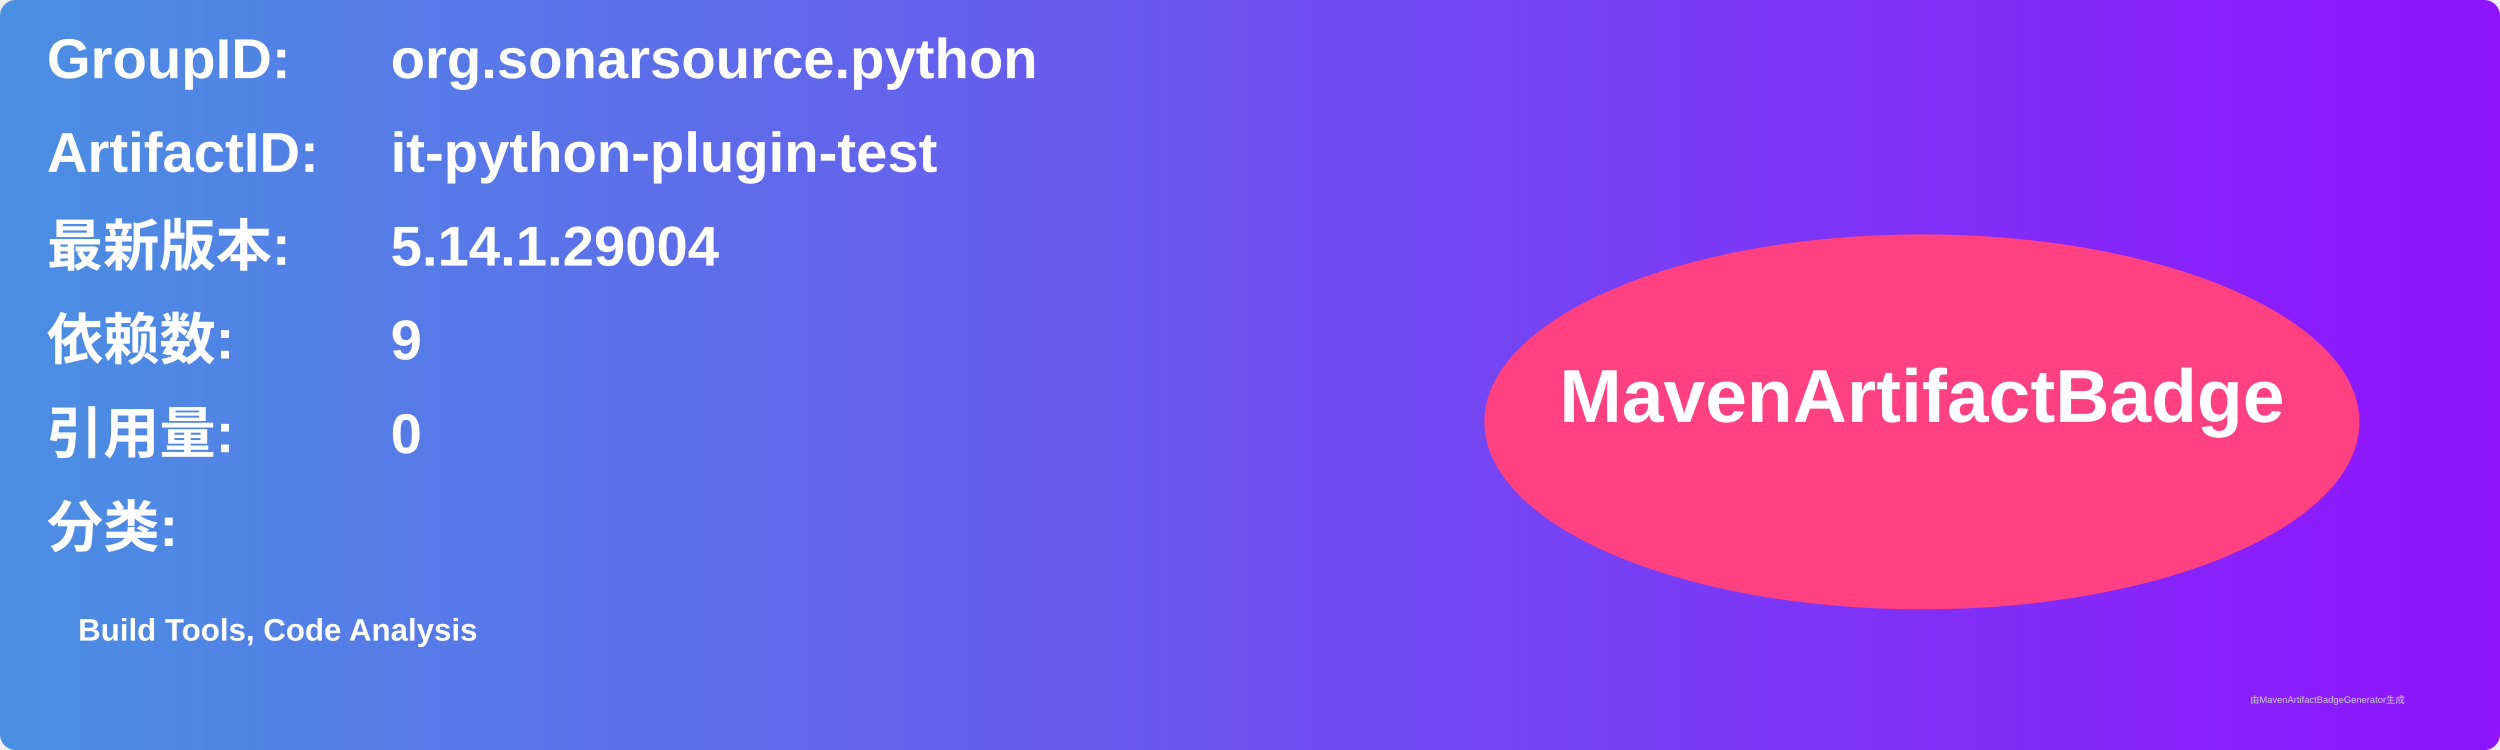
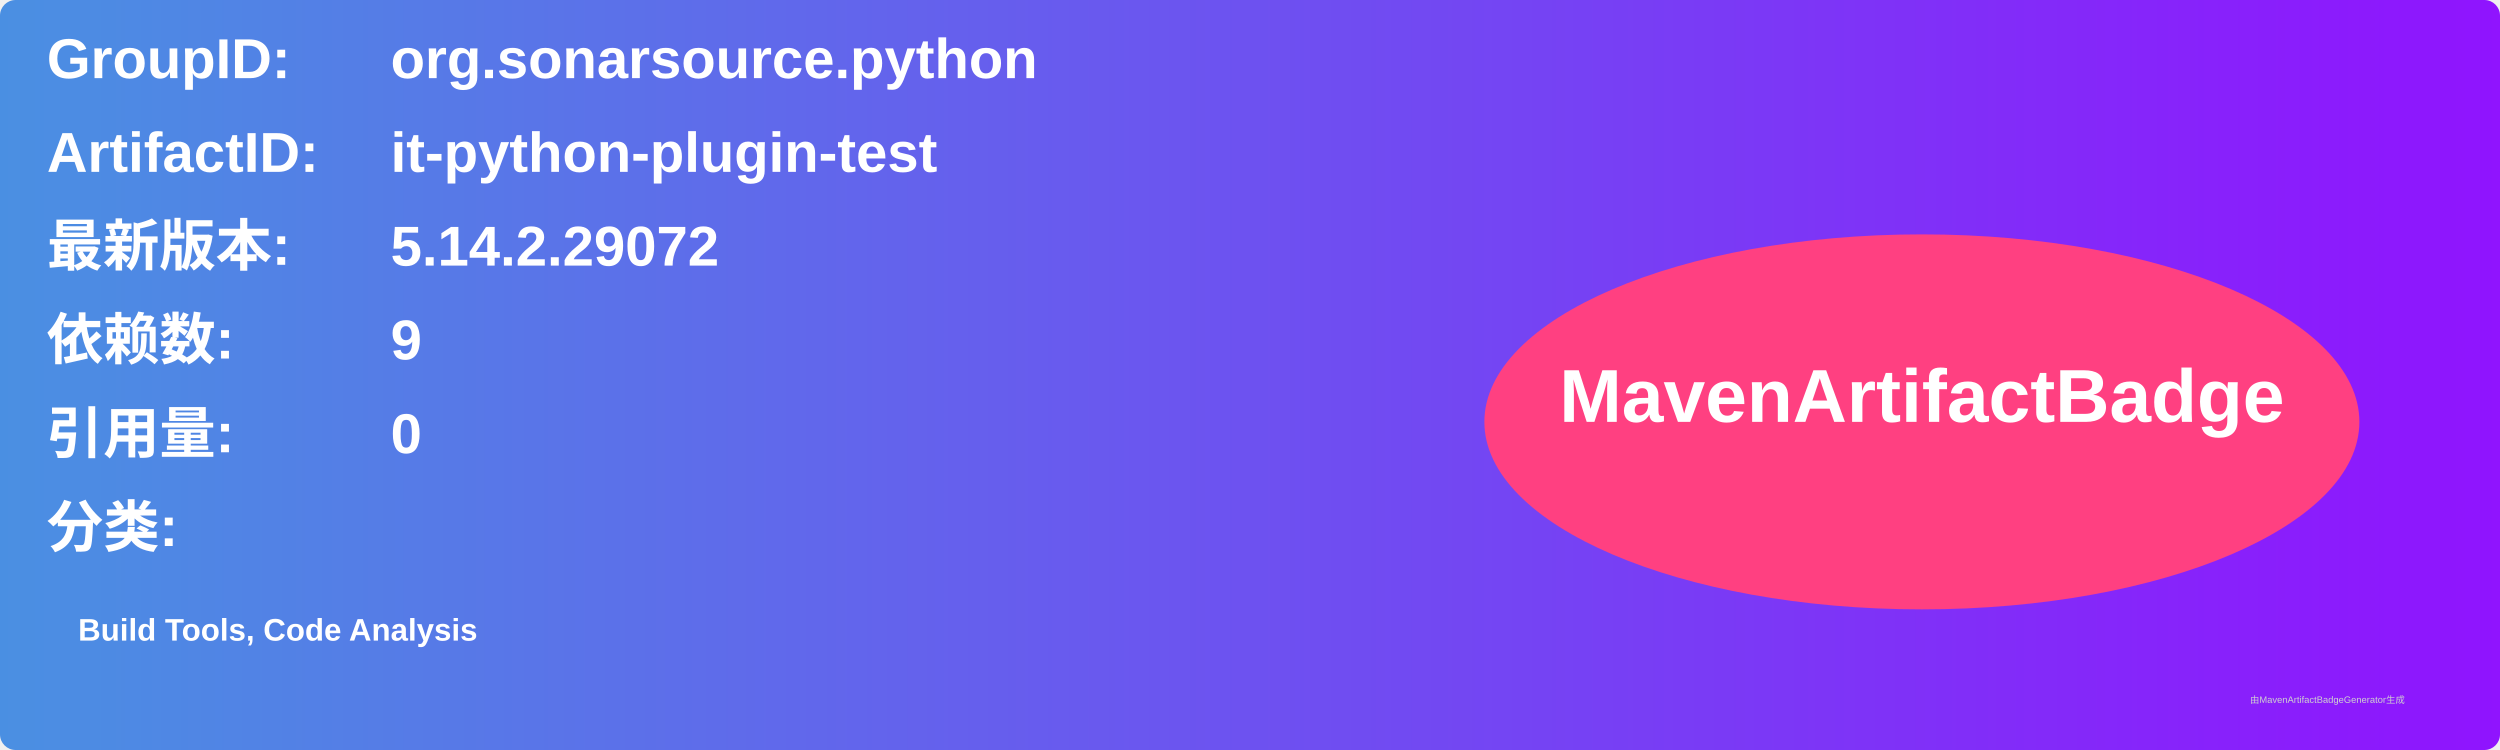
<svg xmlns="http://www.w3.org/2000/svg" width="800" height="240" viewBox="0 0 800 240">
  <linearGradient id="grad" x1="0%" y1="0%" x2="100%" y2="0%">
    <stop offset="0%" stop-color="#4a90e2" />
    <stop offset="100%" stop-color="#9013fe" />
  </linearGradient>
  <rect width="100%" height="100%" rx="5" ry="5" fill="url(#grad)" />
  <g transform="translate(15, 15)">
    <text x="0" y="10" font-family="Arial" font-size="18" fill="white" font-weight="bold" width="260">GroupID:</text>
    <text x="110" y="10" font-family="Arial" font-size="18" fill="white" font-weight="bold" width="460">org.sonarsource.python</text>
    <text x="0" y="40" font-family="Arial" font-size="18" fill="white" font-weight="bold" width="260">ArtifactID:</text>
    <text x="110" y="40" font-family="Arial" font-size="18" fill="white" font-weight="bold" width="460">it-python-plugin-test</text>
    <text x="0" y="70" font-family="Arial" font-size="18" fill="white" font-weight="bold">最新版本:</text>
    <text x="110" y="70" font-family="Arial" font-size="18" fill="white" font-weight="bold">
-       <tspan font-weight="bold">5.14.1.29004</tspan>
+       <tspan font-weight="bold">5.14.2.29072</tspan>
    </text>
    <text x="0" y="100" font-family="Arial" font-size="18" fill="white" font-weight="bold">依赖数: </text>
    <text x="110" y="100" font-family="Arial" font-size="18" fill="white">
      <tspan font-weight="bold">9</tspan>
    </text>
    <text x="0" y="130" font-family="Arial" font-size="18" fill="white" font-weight="bold">引用量: </text>
    <text x="110" y="130" font-family="Arial" font-size="18" fill="white">
      <tspan font-weight="bold">0</tspan>
    </text>
    <text x="0" y="160" font-family="Arial" font-size="18" fill="white" font-weight="bold">分类:</text>
    <text x="10" y="190" font-family="Arial" font-size="10" fill="white">
      <tspan font-weight="bold">Build Tools, Code Analysis</tspan>
    </text>
    <ellipse cx="600" cy="120" rx="140" ry="60" fill="#ff4081" />
    <text x="600" y="120" text-anchor="middle" font-family="Arial" font-size="24" fill="white" font-weight="bold">MavenArtifactBadge</text>
  </g>
  <text x="720" y="225" font-family="Arial" font-size="3" fill="#d0d0d0">由MavenArtifactBadgeGenerator生成</text>
</svg>
